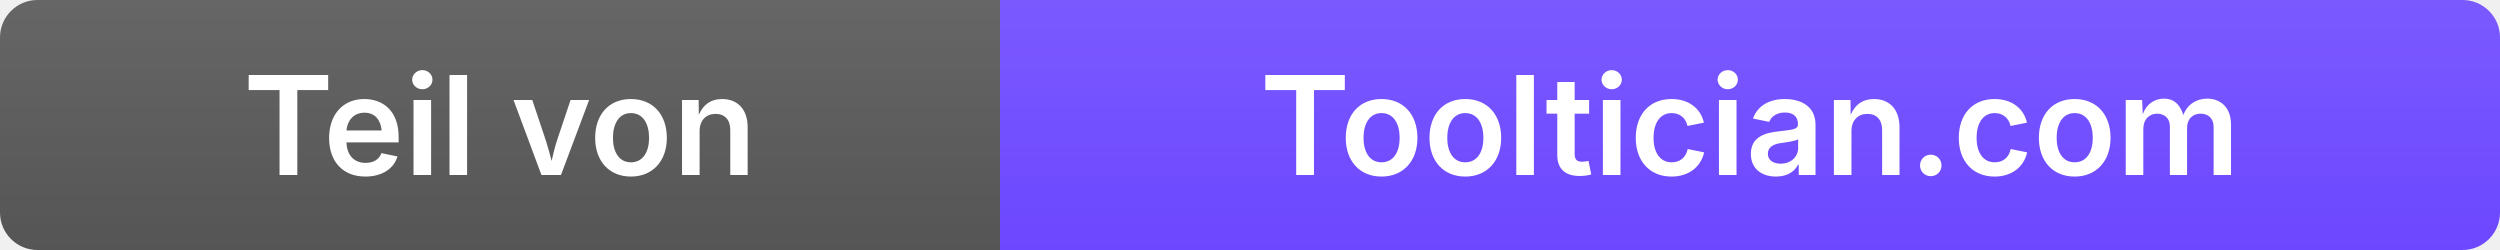
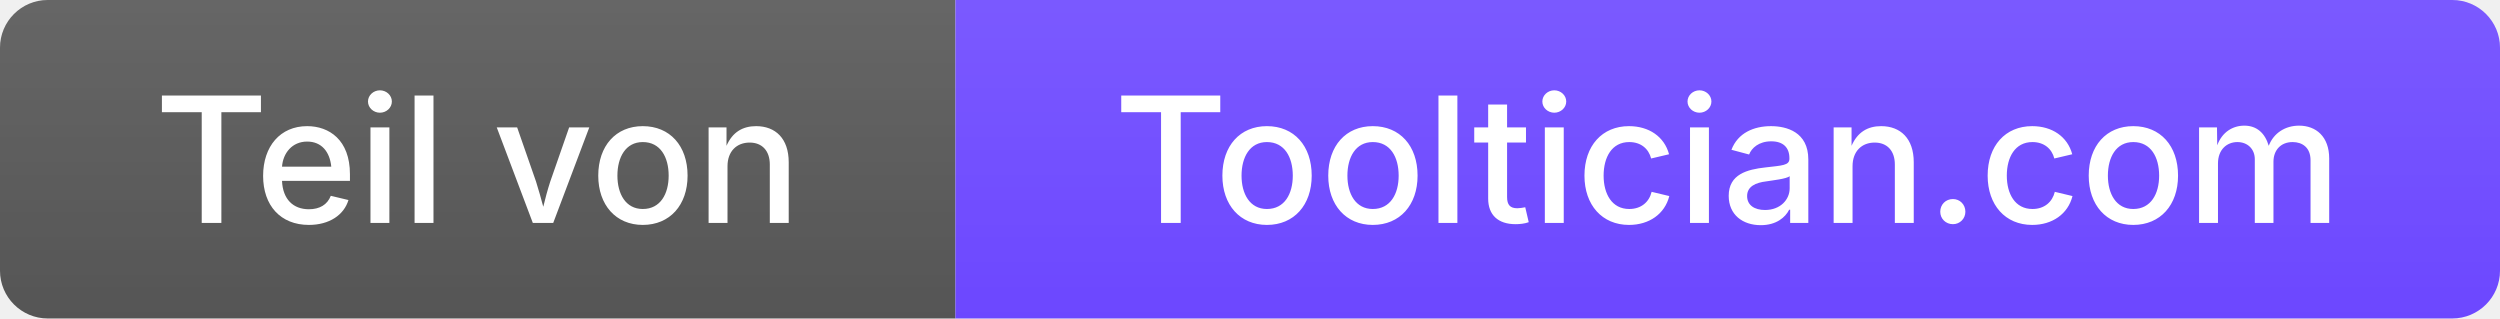
- <svg xmlns="http://www.w3.org/2000/svg" width="200" height="20" role="img" aria-label="Teil von Tooltician">
+ <svg xmlns="http://www.w3.org/2000/svg" width="157" height="20" role="img" aria-label="Teil von Tooltician.com">
  <linearGradient id="s" x2="0" y2="100%">
    <stop offset="0" stop-color="#fff" stop-opacity=".1" />
    <stop offset="1" stop-color="#fff" stop-opacity="0" />
  </linearGradient>
  <clipPath id="r">
-     <rect width="200" height="20" rx="3" fill="#fff" />
+     <rect width="157" height="20" rx="3" fill="#fff" />
  </clipPath>
  <g clip-path="url(#r)">
-     <rect width="80" height="20" fill="#555" />
-     <rect x="80" width="120" height="20" fill="#6C47FF" />
-     <rect width="200" height="20" fill="url(#s)" />
+     <rect width="60" height="20" fill="#555" />
+     <rect x="60" width="97" height="20" fill="#6C47FF" />
+     <rect width="157" height="20" fill="url(#s)" />
  </g>
-   <g fill="#fff" text-anchor="middle" font-family="system-ui, -apple-system, sans-serif" font-size="11" font-weight="600">
-     <text x="40" y="14">Teil von</text>
-     <text x="140" y="14">Tooltician.com</text>
+   <g fill="#fff" text-anchor="middle" font-family="system-ui, -apple-system, sans-serif" font-size="11" font-weight="500">
+     <text x="30" y="14">Teil von</text>
+     <text x="108.5" y="14">Tooltician.com</text>
  </g>
</svg>
